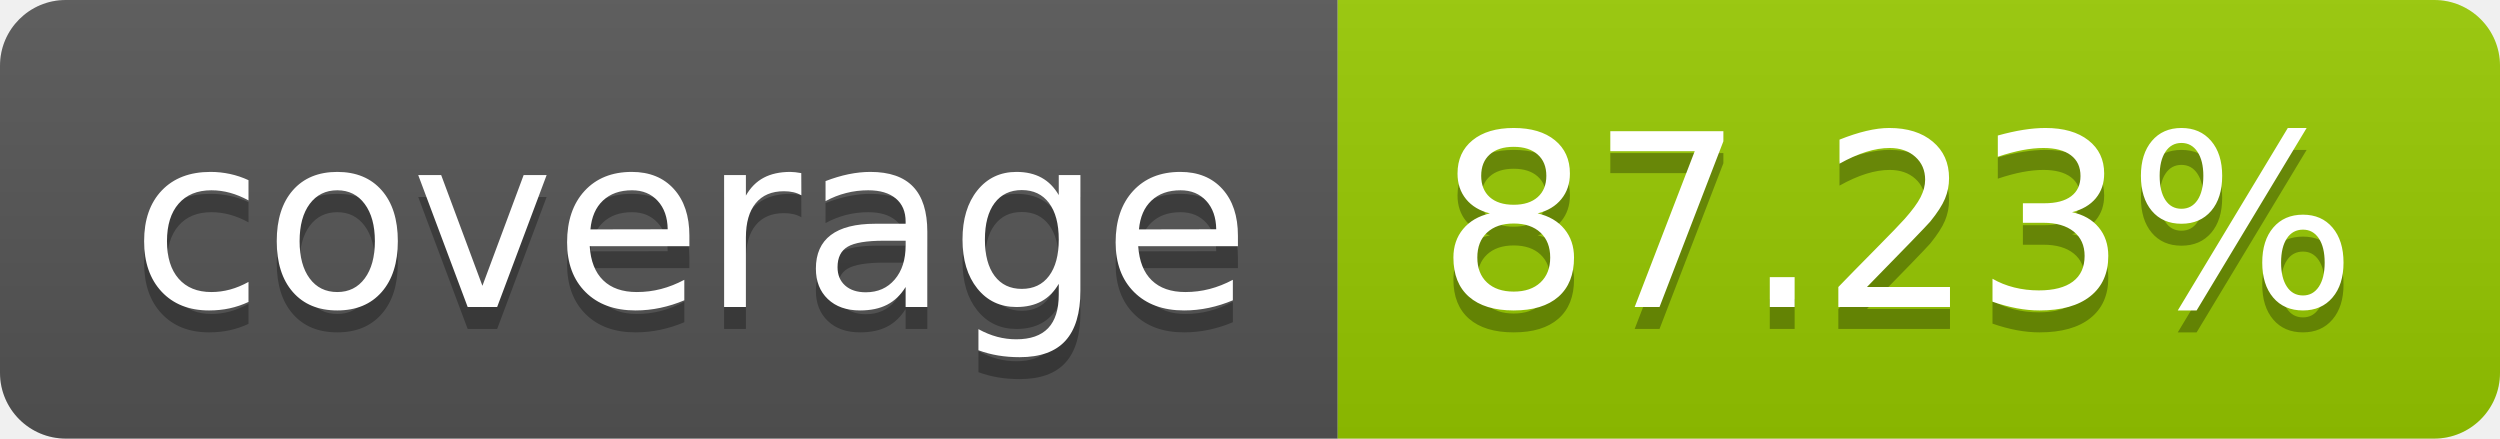
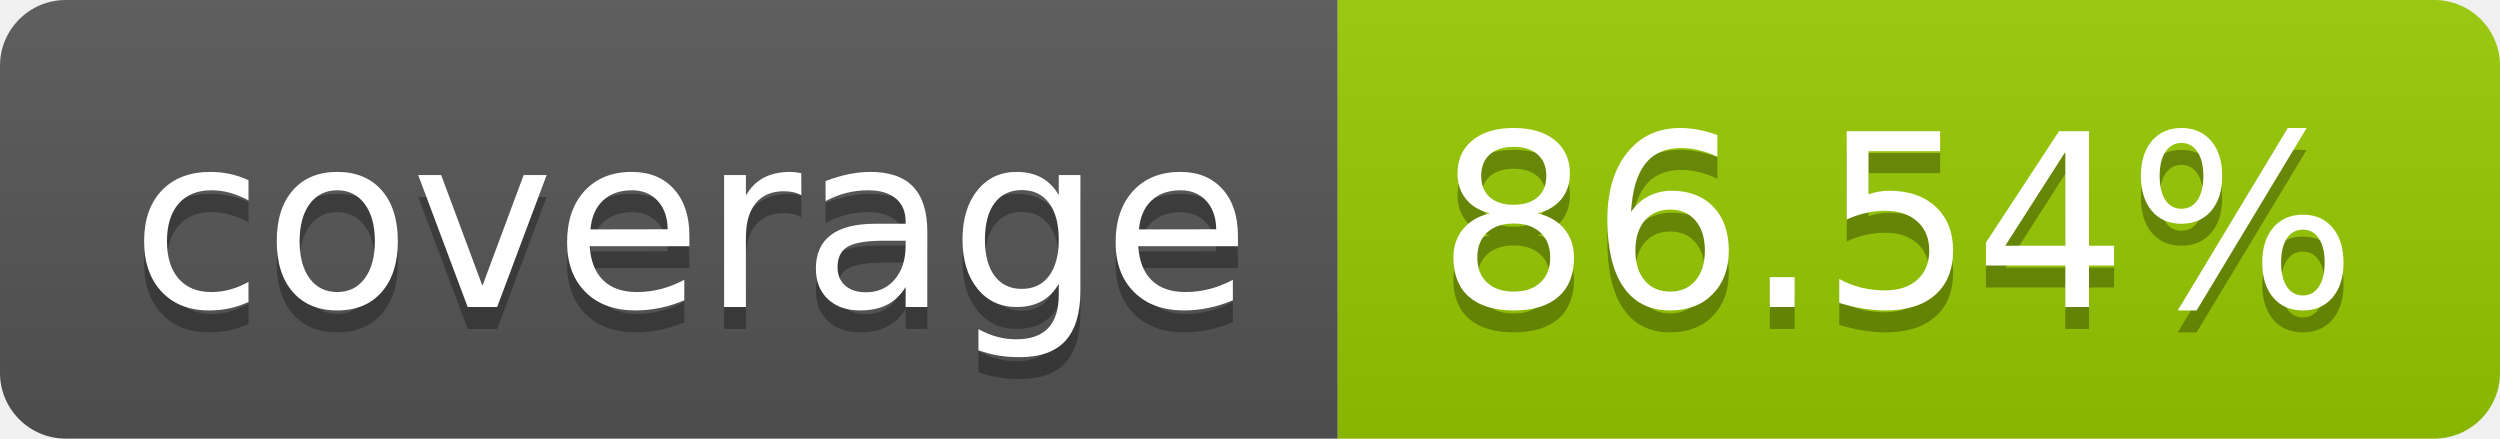
- <svg xmlns="http://www.w3.org/2000/svg" width="114" height="20" role="img" aria-label="coverage: 87.23%">
+ <svg xmlns="http://www.w3.org/2000/svg" width="114" height="20" role="img" aria-label="coverage: 86.54%">
  <linearGradient id="s" x2="0" y2="100%">
    <stop offset="0" stop-color="#bbb" stop-opacity=".1" />
    <stop offset="1" stop-opacity=".1" />
  </linearGradient>
  <clipPath id="r">
    <rect width="114" height="20" rx="3" fill="#fff" />
  </clipPath>
  <g clip-path="url(#r)">
    <rect width="61" height="20" fill="#555" />
    <rect x="61" width="53" height="20" fill="#97ca00" />
    <rect width="114" height="20" fill="url(#s)" />
  </g>
  <g fill="#fff" text-anchor="middle" font-family="Verdana,Geneva,DejaVu Sans,sans-serif" text-rendering="geometricPrecision" font-size="110">
    <text aria-hidden="true" x="315" y="150" fill="#010101" fill-opacity=".3" transform="scale(.1)" textLength="510">coverage</text>
    <text x="315" y="140" transform="scale(.1)" fill="#fff" textLength="510">coverage</text>
-     <text aria-hidden="true" x="865" y="150" fill="#010101" fill-opacity=".3" transform="scale(.1)" textLength="430">87.23%</text>
-     <text x="865" y="140" transform="scale(.1)" fill="#fff" textLength="430">87.23%</text>
+     <text aria-hidden="true" x="865" y="150" fill="#010101" fill-opacity=".3" transform="scale(.1)" textLength="430">86.54%</text>
+     <text x="865" y="140" transform="scale(.1)" fill="#fff" textLength="430">86.54%</text>
  </g>
</svg>
